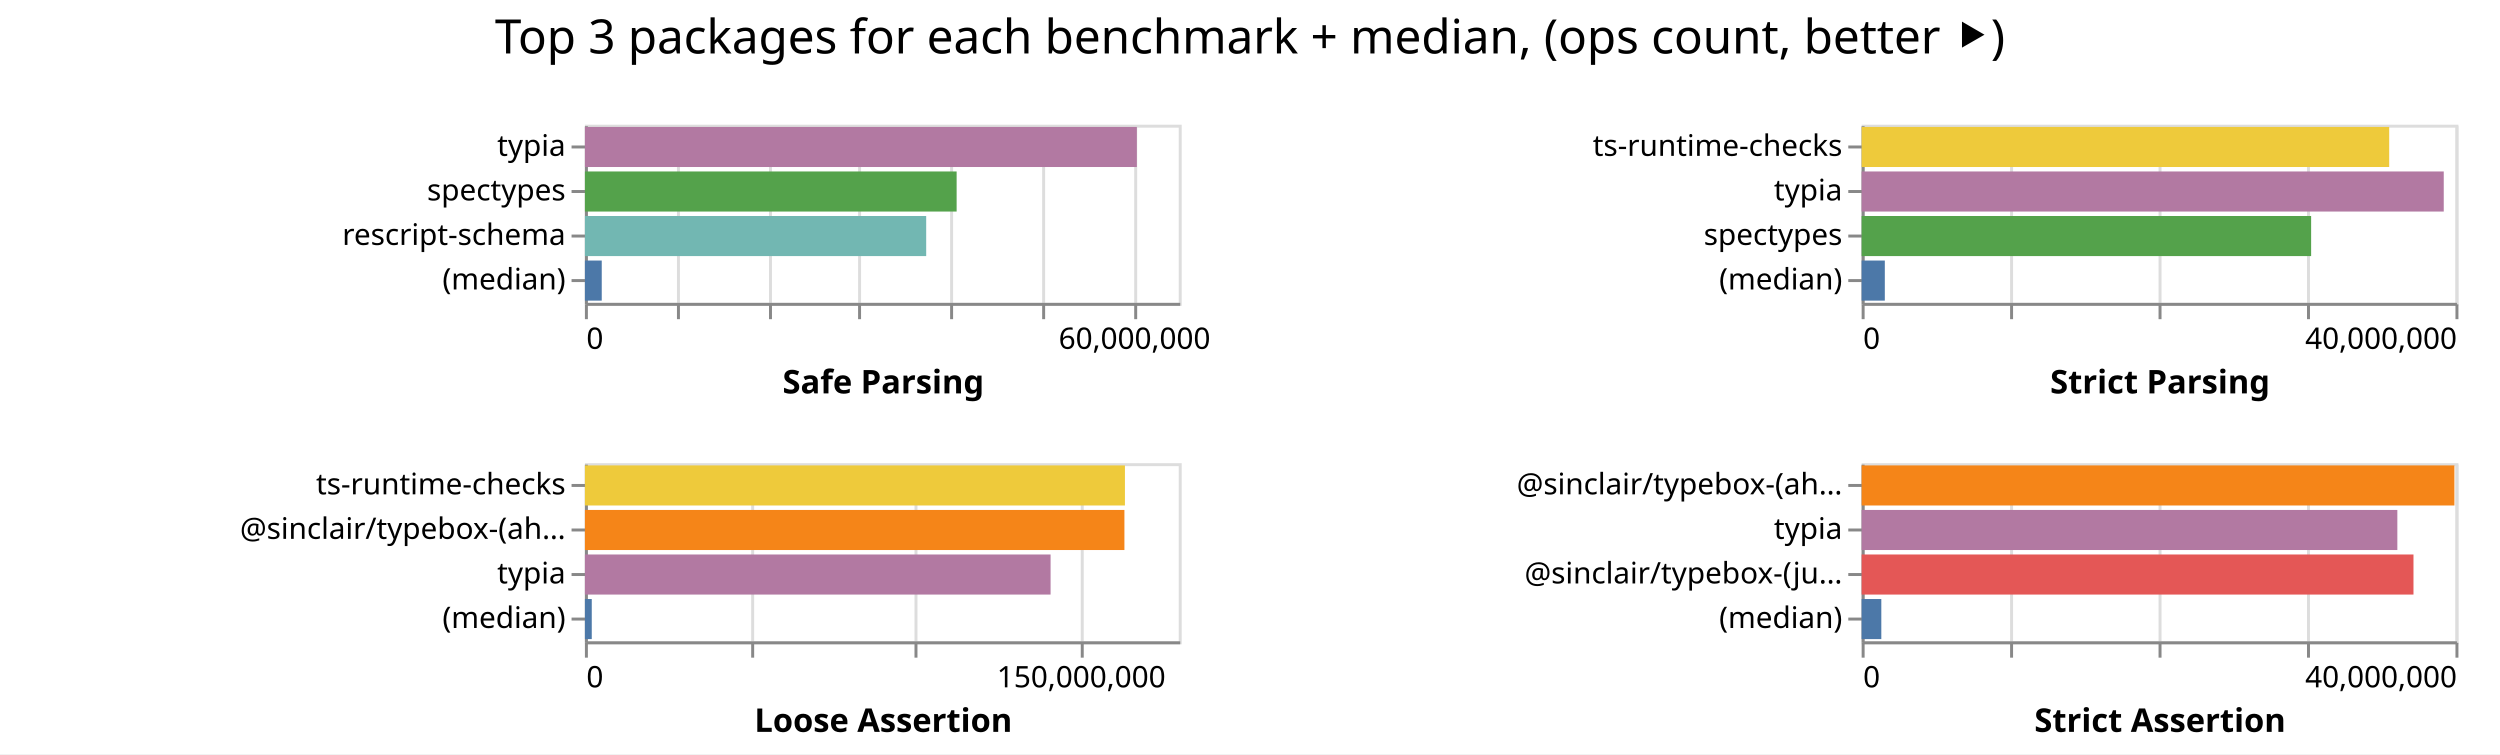
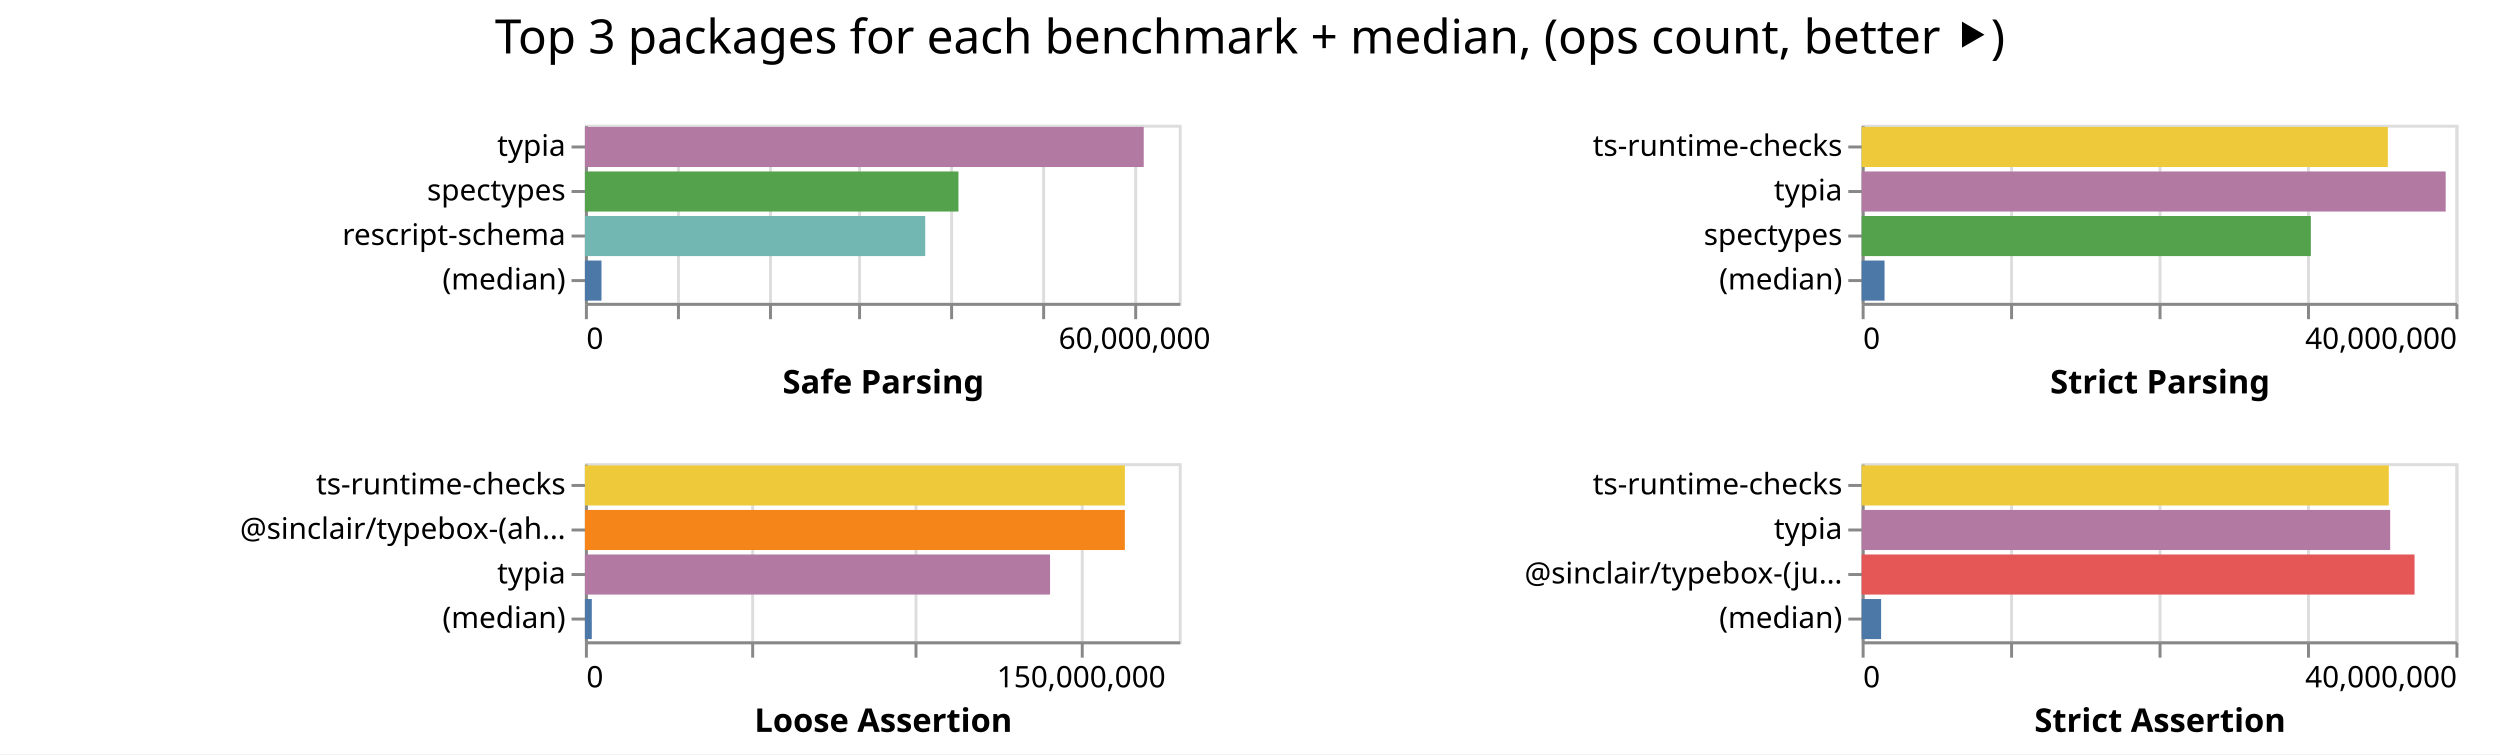
<svg xmlns="http://www.w3.org/2000/svg" class="marks" width="842" height="254">
  <path fill="#fff" d="M0 0h842v254H0z" />
  <g class="mark-group role-frame root" aria-roledescription="group mark container" fill="none" stroke-miterlimit="10">
    <path class="background" aria-hidden="true" d="M197 42Z" />
    <g class="mark-group role-scope child__Safe_Parsing_group" aria-roledescription="group mark container">
      <path class="background" aria-hidden="true" d="M197.5 42.5h200v60h-200Z" stroke="#ddd" />
      <g class="mark-group role-axis" aria-hidden="true">
        <path class="background" aria-hidden="true" d="M197.5 102.5Z" pointer-events="none" />
        <g class="mark-rule role-axis-grid" pointer-events="none" stroke="#ddd">
          <path d="M197.5 102.5v-60M228.5 102.5v-60M259.5 102.5v-60M289.5 102.5v-60M320.5 102.5v-60M351.5 102.5v-60M382.5 102.5v-60" />
        </g>
      </g>
      <g pointer-events="none" class="mark-group role-axis" aria-roledescription="axis" aria-label="X-axis titled 'Safe Parsing' for a linear scale with values from 0 to 65,000,000">
        <path class="background" aria-hidden="true" d="M197.5 102.5Z" />
        <g class="mark-rule role-axis-tick" stroke="#888">
          <path d="M197.5 102.5v5M228.5 102.5v5M259.5 102.5v5M289.5 102.5v5M320.5 102.5v5M351.5 102.5v5M382.5 102.5v5" />
        </g>
        <g class="mark-text role-axis-label" font-family="sans-serif" font-size="10" fill="#000">
          <text transform="translate(197.5 117.5)">0</text>
          <text text-anchor="middle" transform="translate(382.115 117.5)">60,000,000</text>
        </g>
        <path stroke="#888" d="M197.5 102.5h200" class="mark-rule role-axis-domain" />
        <text text-anchor="middle" transform="translate(297.5 132.5)" font-family="sans-serif" font-size="11" font-weight="bold" fill="#000" class="mark-text role-axis-title">Safe Parsing</text>
      </g>
      <g pointer-events="none" class="mark-group role-axis" aria-roledescription="axis" aria-label="Y-axis for a discrete scale with 4 values: typia, spectypes, rescript-schema, (median)">
        <path class="background" aria-hidden="true" d="M197.5 42.5Z" />
        <g class="mark-rule role-axis-tick" stroke="#888">
          <path d="M197.5 49.5h-5M197.5 64.5h-5M197.5 79.5h-5M197.5 94.5h-5" />
        </g>
        <g class="mark-text role-axis-label" text-anchor="end" font-family="sans-serif" font-size="10" fill="#000">
          <text transform="translate(190.5 52.5)">typia</text>
          <text transform="translate(190.5 67.5)">spectypes</text>
          <text transform="translate(190.5 82.5)">rescript-schema</text>
          <text transform="translate(190.5 97.5)">(median)</text>
        </g>
        <path stroke="#888" d="M197.5 42.5v60" class="mark-rule role-axis-domain" />
      </g>
      <g class="mark-rect role-mark child__Safe_Parsing_marks" aria-roledescription="rect mark container">
-         <path aria-label="Safe Parsing: 60414949; name: typia" aria-roledescription="bar" d="M197 42.75h185.892v13.5H197Z" fill="#b279a2" />
-         <path aria-label="Safe Parsing: 40688081; name: spectypes" aria-roledescription="bar" d="M197 57.75h125.194v13.5H197Z" fill="#54a24b" />
-         <path aria-label="Safe Parsing: 37355422; name: rescript-schema" aria-roledescription="bar" d="M197 72.75h114.94v13.5H197Z" fill="#72b7b2" />
-         <path aria-label="Safe Parsing: 1841654; name: (median)" aria-roledescription="bar" d="M197 87.75h5.667v13.5H197Z" fill="#4c78a8" />
+         <path aria-label="Safe Parsing: 61168606; name: typia" aria-roledescription="bar" d="M197 42.75h188.211v13.5H197Z" fill="#b279a2" />
+         <path aria-label="Safe Parsing: 40887288; name: spectypes" aria-roledescription="bar" d="M197 57.75h125.807v13.5H197Z" fill="#54a24b" />
+         <path aria-label="Safe Parsing: 37250390; name: rescript-schema" aria-roledescription="bar" d="M197 72.75h114.617v13.5H197Z" fill="#72b7b2" />
+         <path aria-label="Safe Parsing: 1813119; name: (median)" aria-roledescription="bar" d="M197 87.75h5.579v13.5H197Z" fill="#4c78a8" />
      </g>
    </g>
    <g class="mark-group role-scope child__Strict_Parsing_group" aria-roledescription="group mark container">
      <path class="background" aria-hidden="true" d="M627.5 42.5h200v60h-200Z" stroke="#ddd" />
      <g class="mark-group role-axis" aria-hidden="true">
        <path class="background" aria-hidden="true" d="M627.5 102.5Z" pointer-events="none" />
        <g class="mark-rule role-axis-grid" pointer-events="none" stroke="#ddd">
          <path d="M627.5 102.5v-60M677.5 102.5v-60M727.5 102.5v-60M777.5 102.5v-60M827.5 102.5v-60" />
        </g>
      </g>
      <g pointer-events="none" class="mark-group role-axis" aria-roledescription="axis" aria-label="X-axis titled 'Strict Parsing' for a linear scale with values from 0 to 40,000,000">
        <path class="background" aria-hidden="true" d="M627.5 102.5Z" />
        <g class="mark-rule role-axis-tick" stroke="#888">
          <path d="M627.5 102.5v5M677.5 102.5v5M727.5 102.5v5M777.5 102.5v5M827.5 102.5v5" />
        </g>
        <g class="mark-text role-axis-label" font-family="sans-serif" font-size="10" fill="#000">
          <text transform="translate(627.5 117.5)">0</text>
          <text text-anchor="end" transform="translate(827.5 117.5)">40,000,000</text>
        </g>
        <path stroke="#888" d="M627.5 102.5h200" class="mark-rule role-axis-domain" />
        <text text-anchor="middle" transform="translate(727.5 132.5)" font-family="sans-serif" font-size="11" font-weight="bold" fill="#000" class="mark-text role-axis-title">Strict Parsing</text>
      </g>
      <g pointer-events="none" class="mark-group role-axis" aria-roledescription="axis" aria-label="Y-axis for a discrete scale with 4 values: ts-runtime-checks, typia, spectypes, (median)">
        <path class="background" aria-hidden="true" d="M627.5 42.5Z" />
        <g class="mark-rule role-axis-tick" stroke="#888">
          <path d="M627.5 49.5h-5M627.5 64.5h-5M627.5 79.5h-5M627.5 94.5h-5" />
        </g>
        <g class="mark-text role-axis-label" text-anchor="end" font-family="sans-serif" font-size="10" fill="#000">
          <text transform="translate(620.5 52.5)">ts-runtime-checks</text>
          <text transform="translate(620.5 67.5)">typia</text>
          <text transform="translate(620.5 82.5)">spectypes</text>
          <text transform="translate(620.5 97.5)">(median)</text>
        </g>
        <path stroke="#888" d="M627.5 42.5v60" class="mark-rule role-axis-domain" />
      </g>
      <g class="mark-rect role-mark child__Strict_Parsing_marks" aria-roledescription="rect mark container">
-         <path aria-label="Strict Parsing: 35536814; name: ts-runtime-checks" aria-roledescription="bar" d="M627 42.75h177.684v13.5H627Z" fill="#eeca3b" />
-         <path aria-label="Strict Parsing: 39211196; name: typia" aria-roledescription="bar" d="M627 57.75h196.056v13.5H627Z" fill="#b279a2" />
-         <path aria-label="Strict Parsing: 30277571; name: spectypes" aria-roledescription="bar" d="M627 72.75h151.388v13.5H627Z" fill="#54a24b" />
-         <path aria-label="Strict Parsing: 1561252; name: (median)" aria-roledescription="bar" d="M627 87.75h7.806v13.5H627Z" fill="#4c78a8" />
+         <path aria-label="Strict Parsing: 35447049; name: ts-runtime-checks" aria-roledescription="bar" d="M627 42.75h177.235v13.5H627Z" fill="#eeca3b" />
+         <path aria-label="Strict Parsing: 39340700; name: typia" aria-roledescription="bar" d="M627 57.75h196.704v13.5H627Z" fill="#b279a2" />
+         <path aria-label="Strict Parsing: 30258989; name: spectypes" aria-roledescription="bar" d="M627 72.75h151.295v13.5H627Z" fill="#54a24b" />
+         <path aria-label="Strict Parsing: 1542739; name: (median)" aria-roledescription="bar" d="M627 87.75h7.714v13.5H627Z" fill="#4c78a8" />
      </g>
    </g>
    <g class="mark-group role-scope child__Loose_Assertion_group" aria-roledescription="group mark container">
      <path class="background" aria-hidden="true" d="M197.5 156.5h200v60h-200Z" stroke="#ddd" />
      <g class="mark-group role-axis" aria-hidden="true">
        <path class="background" aria-hidden="true" d="M197.5 216.5Z" pointer-events="none" />
        <g class="mark-rule role-axis-grid" pointer-events="none" stroke="#ddd">
          <path d="M197.5 216.5v-60M253.5 216.5v-60M308.5 216.5v-60M364.5 216.5v-60" />
        </g>
      </g>
      <g pointer-events="none" class="mark-group role-axis" aria-roledescription="axis" aria-label="X-axis titled 'Loose Assertion' for a linear scale with values from 0 to 180,000,000">
        <path class="background" aria-hidden="true" d="M197.5 216.5Z" />
        <g class="mark-rule role-axis-tick" stroke="#888">
          <path d="M197.5 216.5v5M253.5 216.5v5M308.5 216.5v5M364.5 216.5v5" />
        </g>
        <g class="mark-text role-axis-label" font-family="sans-serif" font-size="10" fill="#000">
          <text transform="translate(197.5 231.5)">0</text>
          <text text-anchor="middle" transform="translate(364.167 231.5)">150,000,000</text>
        </g>
        <path stroke="#888" d="M197.5 216.5h200" class="mark-rule role-axis-domain" />
        <text text-anchor="middle" transform="translate(297.5 246.5)" font-family="sans-serif" font-size="11" font-weight="bold" fill="#000" class="mark-text role-axis-title">Loose Assertion</text>
      </g>
      <g pointer-events="none" class="mark-group role-axis" aria-roledescription="axis" aria-label="Y-axis for a discrete scale with 4 values: ts-runtime-checks, @sinclair/typebox-(ahead-of-time), typia, (median)">
        <path class="background" aria-hidden="true" d="M197.5 156.5Z" />
        <g class="mark-rule role-axis-tick" stroke="#888">
          <path d="M197.5 163.5h-5M197.5 178.5h-5M197.5 193.5h-5M197.5 208.5h-5" />
        </g>
        <g class="mark-text role-axis-label" text-anchor="end" font-family="sans-serif" font-size="10" fill="#000">
          <text transform="translate(190.5 166.5)">ts-runtime-checks</text>
          <text transform="translate(190.5 181.5)">@sinclair/typebox-(ah…</text>
          <text transform="translate(190.5 196.5)">typia</text>
          <text transform="translate(190.5 211.5)">(median)</text>
        </g>
        <path stroke="#888" d="M197.5 156.5v60" class="mark-rule role-axis-domain" />
      </g>
      <g class="mark-rect role-mark child__Loose_Assertion_marks" aria-roledescription="rect mark container">
-         <path aria-label="Loose Assertion: 163689105; name: ts-runtime-checks" aria-roledescription="bar" d="M197 156.75h181.877v13.5H197Z" fill="#eeca3b" />
-         <path aria-label="Loose Assertion: 163532231; name: @sinclair/typebox-(ahead-of-time)" aria-roledescription="bar" d="M197 171.75h181.702v13.5H197Z" fill="#f58518" />
-         <path aria-label="Loose Assertion: 141151967; name: typia" aria-roledescription="bar" d="M197 186.75h156.836v13.5H197Z" fill="#b279a2" />
-         <path aria-label="Loose Assertion: 2075727; name: (median)" aria-roledescription="bar" d="M197 201.75h2.306v13.5H197Z" fill="#4c78a8" />
+         <path aria-label="Loose Assertion: 163679881; name: ts-runtime-checks" aria-roledescription="bar" d="M197 156.75h181.867v13.5H197Z" fill="#eeca3b" />
+         <path aria-label="Loose Assertion: 163667543; name: @sinclair/typebox-(ahead-of-time)" aria-roledescription="bar" d="M197 171.75h181.853v13.5H197Z" fill="#f58518" />
+         <path aria-label="Loose Assertion: 140990435; name: typia" aria-roledescription="bar" d="M197 186.75h156.656v13.5H197Z" fill="#b279a2" />
+         <path aria-label="Loose Assertion: 2088358.5; name: (median)" aria-roledescription="bar" d="M197 201.75h2.32v13.5H197Z" fill="#4c78a8" />
      </g>
    </g>
    <g class="mark-group role-scope child__Strict_Assertion_group" aria-roledescription="group mark container">
      <path class="background" aria-hidden="true" d="M627.5 156.5h200v60h-200Z" stroke="#ddd" />
      <g class="mark-group role-axis" aria-hidden="true">
        <path class="background" aria-hidden="true" d="M627.5 216.5Z" pointer-events="none" />
        <g class="mark-rule role-axis-grid" pointer-events="none" stroke="#ddd">
          <path d="M627.5 216.5v-60M677.5 216.5v-60M727.5 216.5v-60M777.5 216.5v-60M827.5 216.5v-60" />
        </g>
      </g>
      <g pointer-events="none" class="mark-group role-axis" aria-roledescription="axis" aria-label="X-axis titled 'Strict Assertion' for a linear scale with values from 0 to 40,000,000">
        <path class="background" aria-hidden="true" d="M627.5 216.5Z" />
        <g class="mark-rule role-axis-tick" stroke="#888">
          <path d="M627.5 216.5v5M677.5 216.5v5M727.5 216.5v5M777.5 216.5v5M827.5 216.5v5" />
        </g>
        <g class="mark-text role-axis-label" font-family="sans-serif" font-size="10" fill="#000">
          <text transform="translate(627.5 231.5)">0</text>
          <text text-anchor="end" transform="translate(827.5 231.5)">40,000,000</text>
        </g>
        <path stroke="#888" d="M627.5 216.5h200" class="mark-rule role-axis-domain" />
        <text text-anchor="middle" transform="translate(727.5 246.5)" font-family="sans-serif" font-size="11" font-weight="bold" fill="#000" class="mark-text role-axis-title">Strict Assertion</text>
      </g>
-       <g pointer-events="none" class="mark-group role-axis" aria-roledescription="axis" aria-label="Y-axis for a discrete scale with 4 values: @sinclair/typebox-(ahead-of-time), typia, @sinclair/typebox-(just-in-time), (median)">
+       <g pointer-events="none" class="mark-group role-axis" aria-roledescription="axis" aria-label="Y-axis for a discrete scale with 4 values: ts-runtime-checks, typia, @sinclair/typebox-(just-in-time), (median)">
        <path class="background" aria-hidden="true" d="M627.5 156.5Z" />
        <g class="mark-rule role-axis-tick" stroke="#888">
          <path d="M627.5 163.5h-5M627.5 178.5h-5M627.5 193.5h-5M627.5 208.5h-5" />
        </g>
        <g class="mark-text role-axis-label" text-anchor="end" font-family="sans-serif" font-size="10" fill="#000">
-           <text transform="translate(620.5 166.5)">@sinclair/typebox-(ah…</text>
+           <text transform="translate(620.5 166.5)">ts-runtime-checks</text>
          <text transform="translate(620.5 181.5)">typia</text>
          <text transform="translate(620.5 196.5)">@sinclair/typebox-(ju…</text>
          <text transform="translate(620.5 211.5)">(median)</text>
        </g>
        <path stroke="#888" d="M627.5 156.5v60" class="mark-rule role-axis-domain" />
      </g>
      <g class="mark-rect role-mark child__Strict_Assertion_marks" aria-roledescription="rect mark container">
-         <path aria-label="Strict Assertion: 39929605; name: @sinclair/typebox-(ahead-of-time)" aria-roledescription="bar" d="M627 156.75h199.648v13.5H627Z" fill="#f58518" />
-         <path aria-label="Strict Assertion: 36085265; name: typia" aria-roledescription="bar" d="M627 171.75h180.426v13.5H627Z" fill="#b279a2" />
-         <path aria-label="Strict Assertion: 37172154; name: @sinclair/typebox-(just-in-time)" aria-roledescription="bar" d="M627 186.75h185.86v13.5H627Z" fill="#e45756" />
-         <path aria-label="Strict Assertion: 1325699; name: (median)" aria-roledescription="bar" d="M627 201.75h6.628v13.5H627Z" fill="#4c78a8" />
+         <path aria-label="Strict Assertion: 35511130; name: ts-runtime-checks" aria-roledescription="bar" d="M627 156.75h177.556v13.5H627Z" fill="#eeca3b" />
+         <path aria-label="Strict Assertion: 35602478; name: typia" aria-roledescription="bar" d="M627 171.75h178.012v13.5H627Z" fill="#b279a2" />
+         <path aria-label="Strict Assertion: 37244252; name: @sinclair/typebox-(just-in-time)" aria-roledescription="bar" d="M627 186.75h186.221v13.5H627Z" fill="#e45756" />
+         <path aria-label="Strict Assertion: 1310882; name: (median)" aria-roledescription="bar" d="M627 201.75h6.554v13.5H627Z" fill="#4c78a8" />
      </g>
    </g>
    <g class="mark-group role-title">
      <path class="background" aria-hidden="true" d="M421 5Z" pointer-events="none" />
      <text text-anchor="middle" transform="translate(421 18)" font-family="sans-serif" font-size="16" fill="#000" class="mark-text role-title-text" aria-roledescription="title" aria-label="Title text 'Top 3 packages for each benchmark + median, (ops count, better ⯈)'" pointer-events="none">Top 3 packages for each benchmark + median, (ops count, better ⯈)</text>
    </g>
  </g>
</svg>
